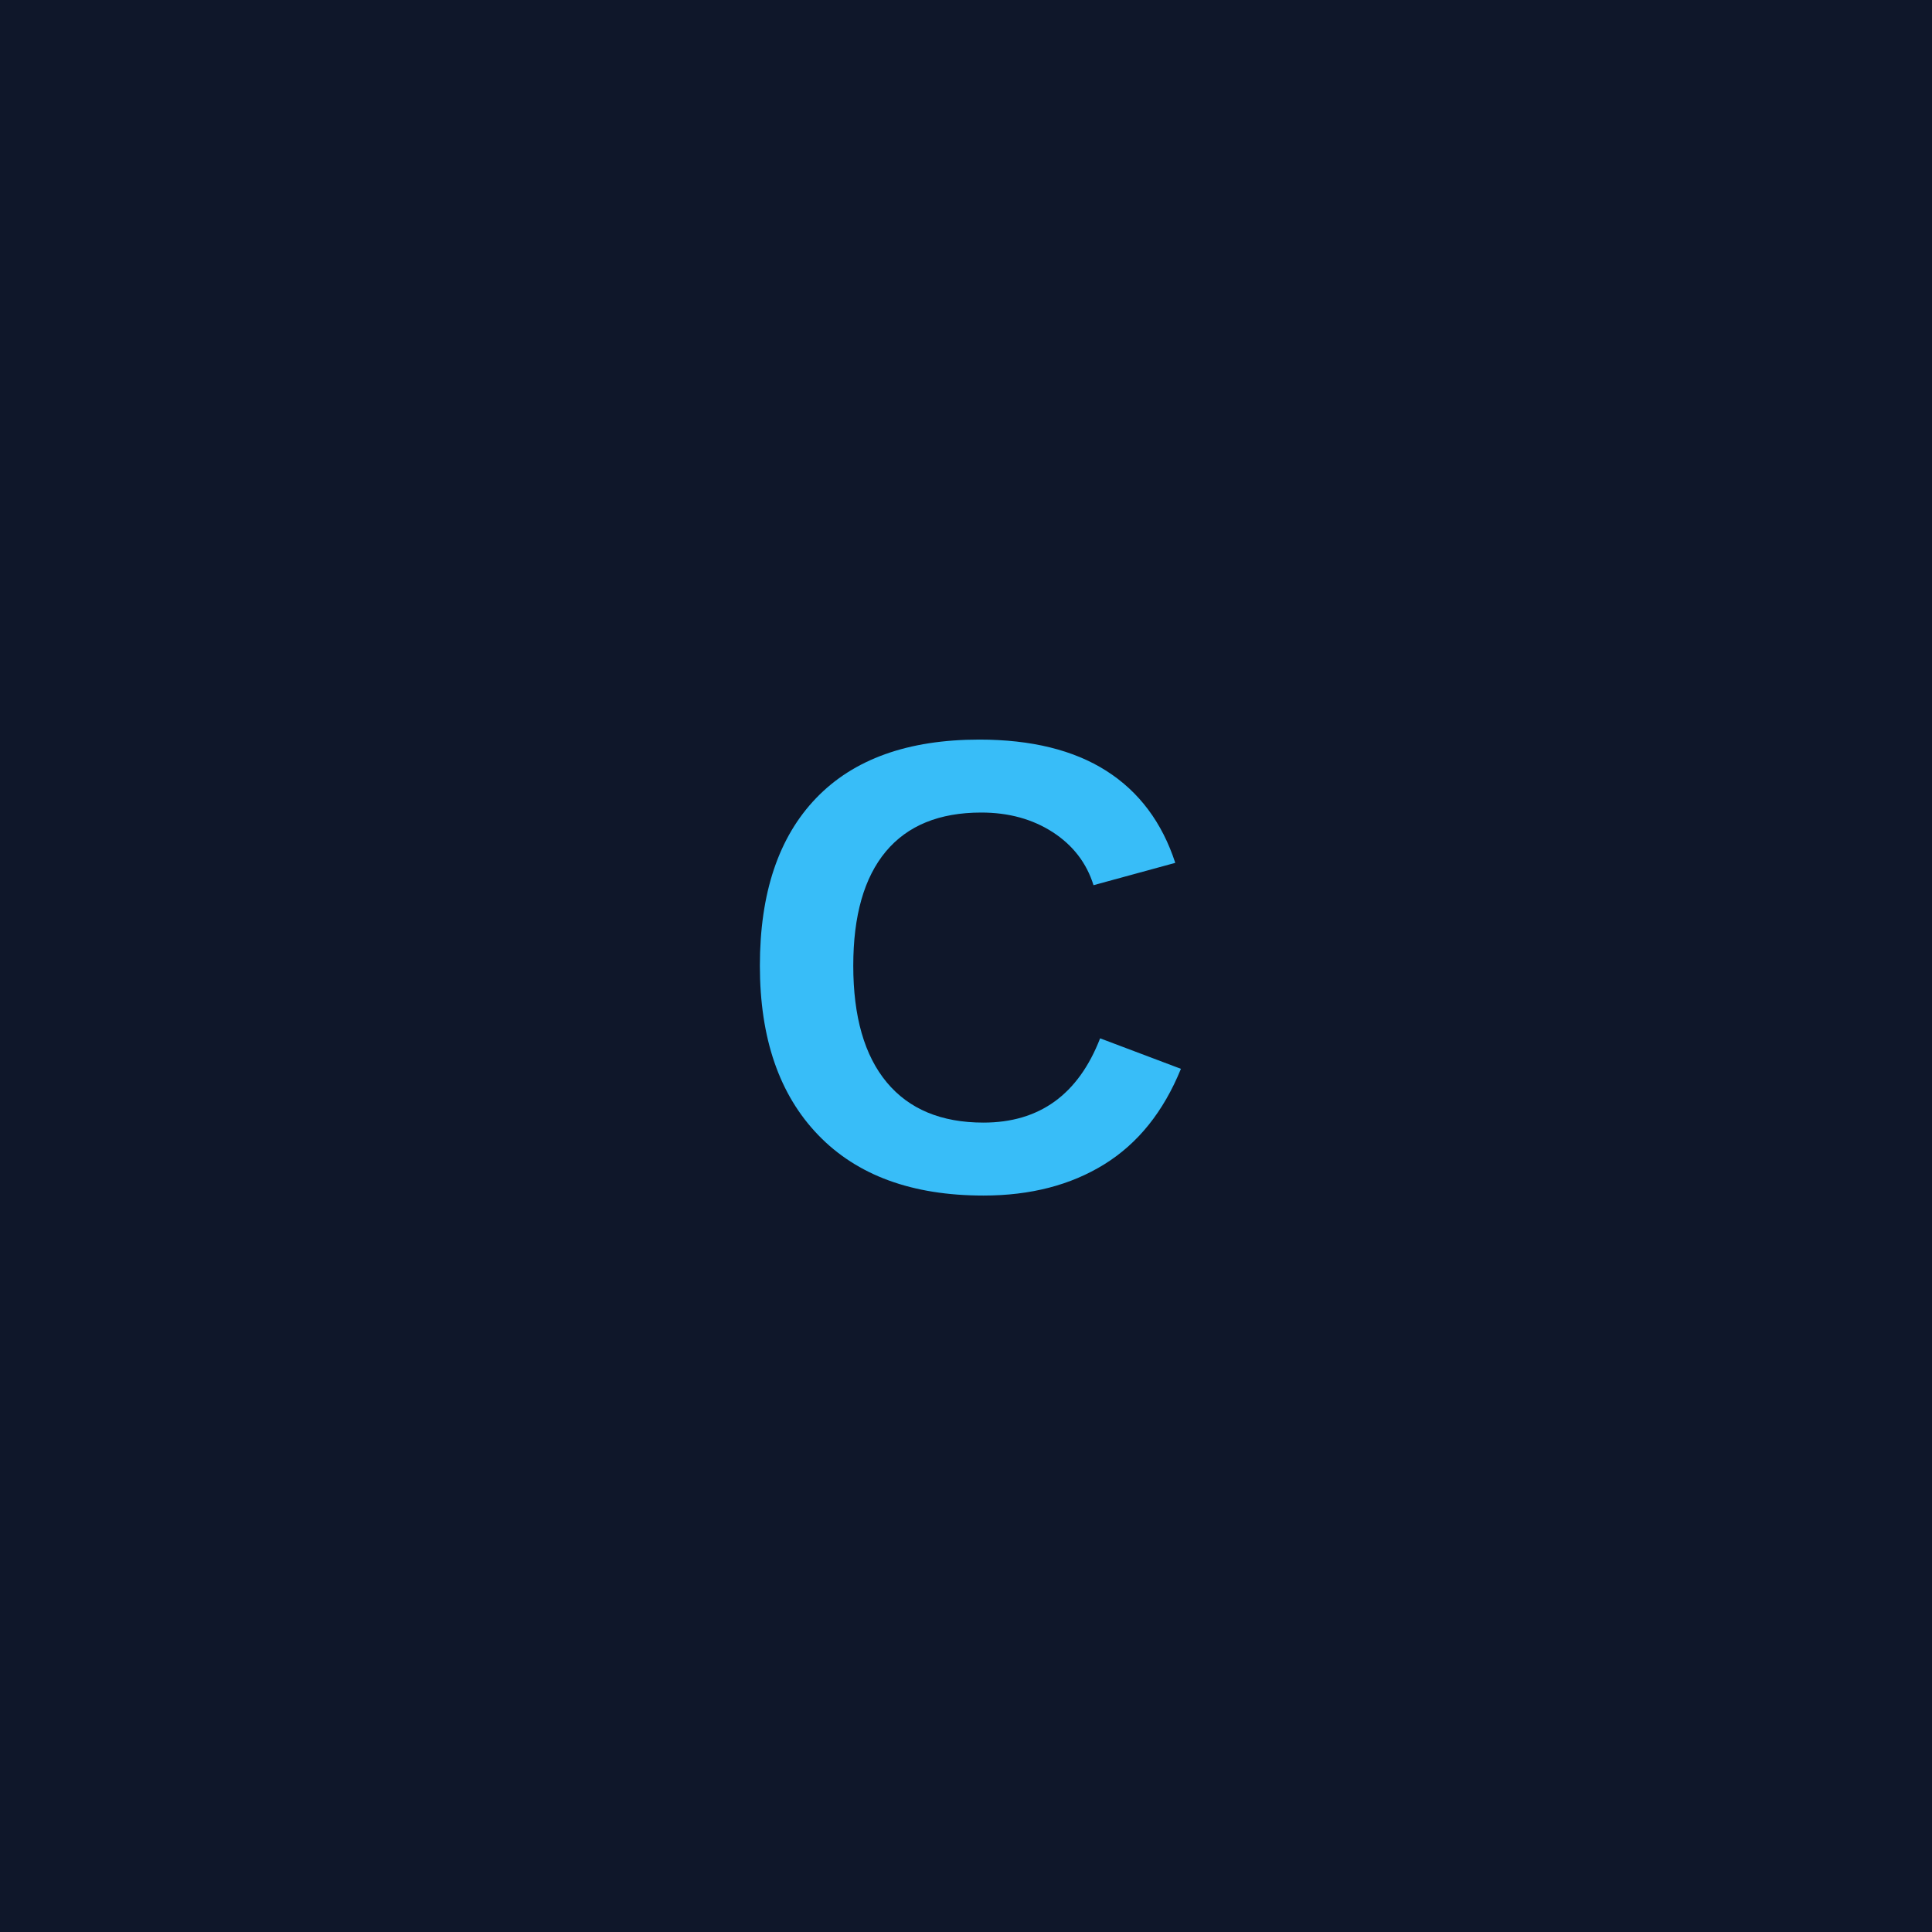
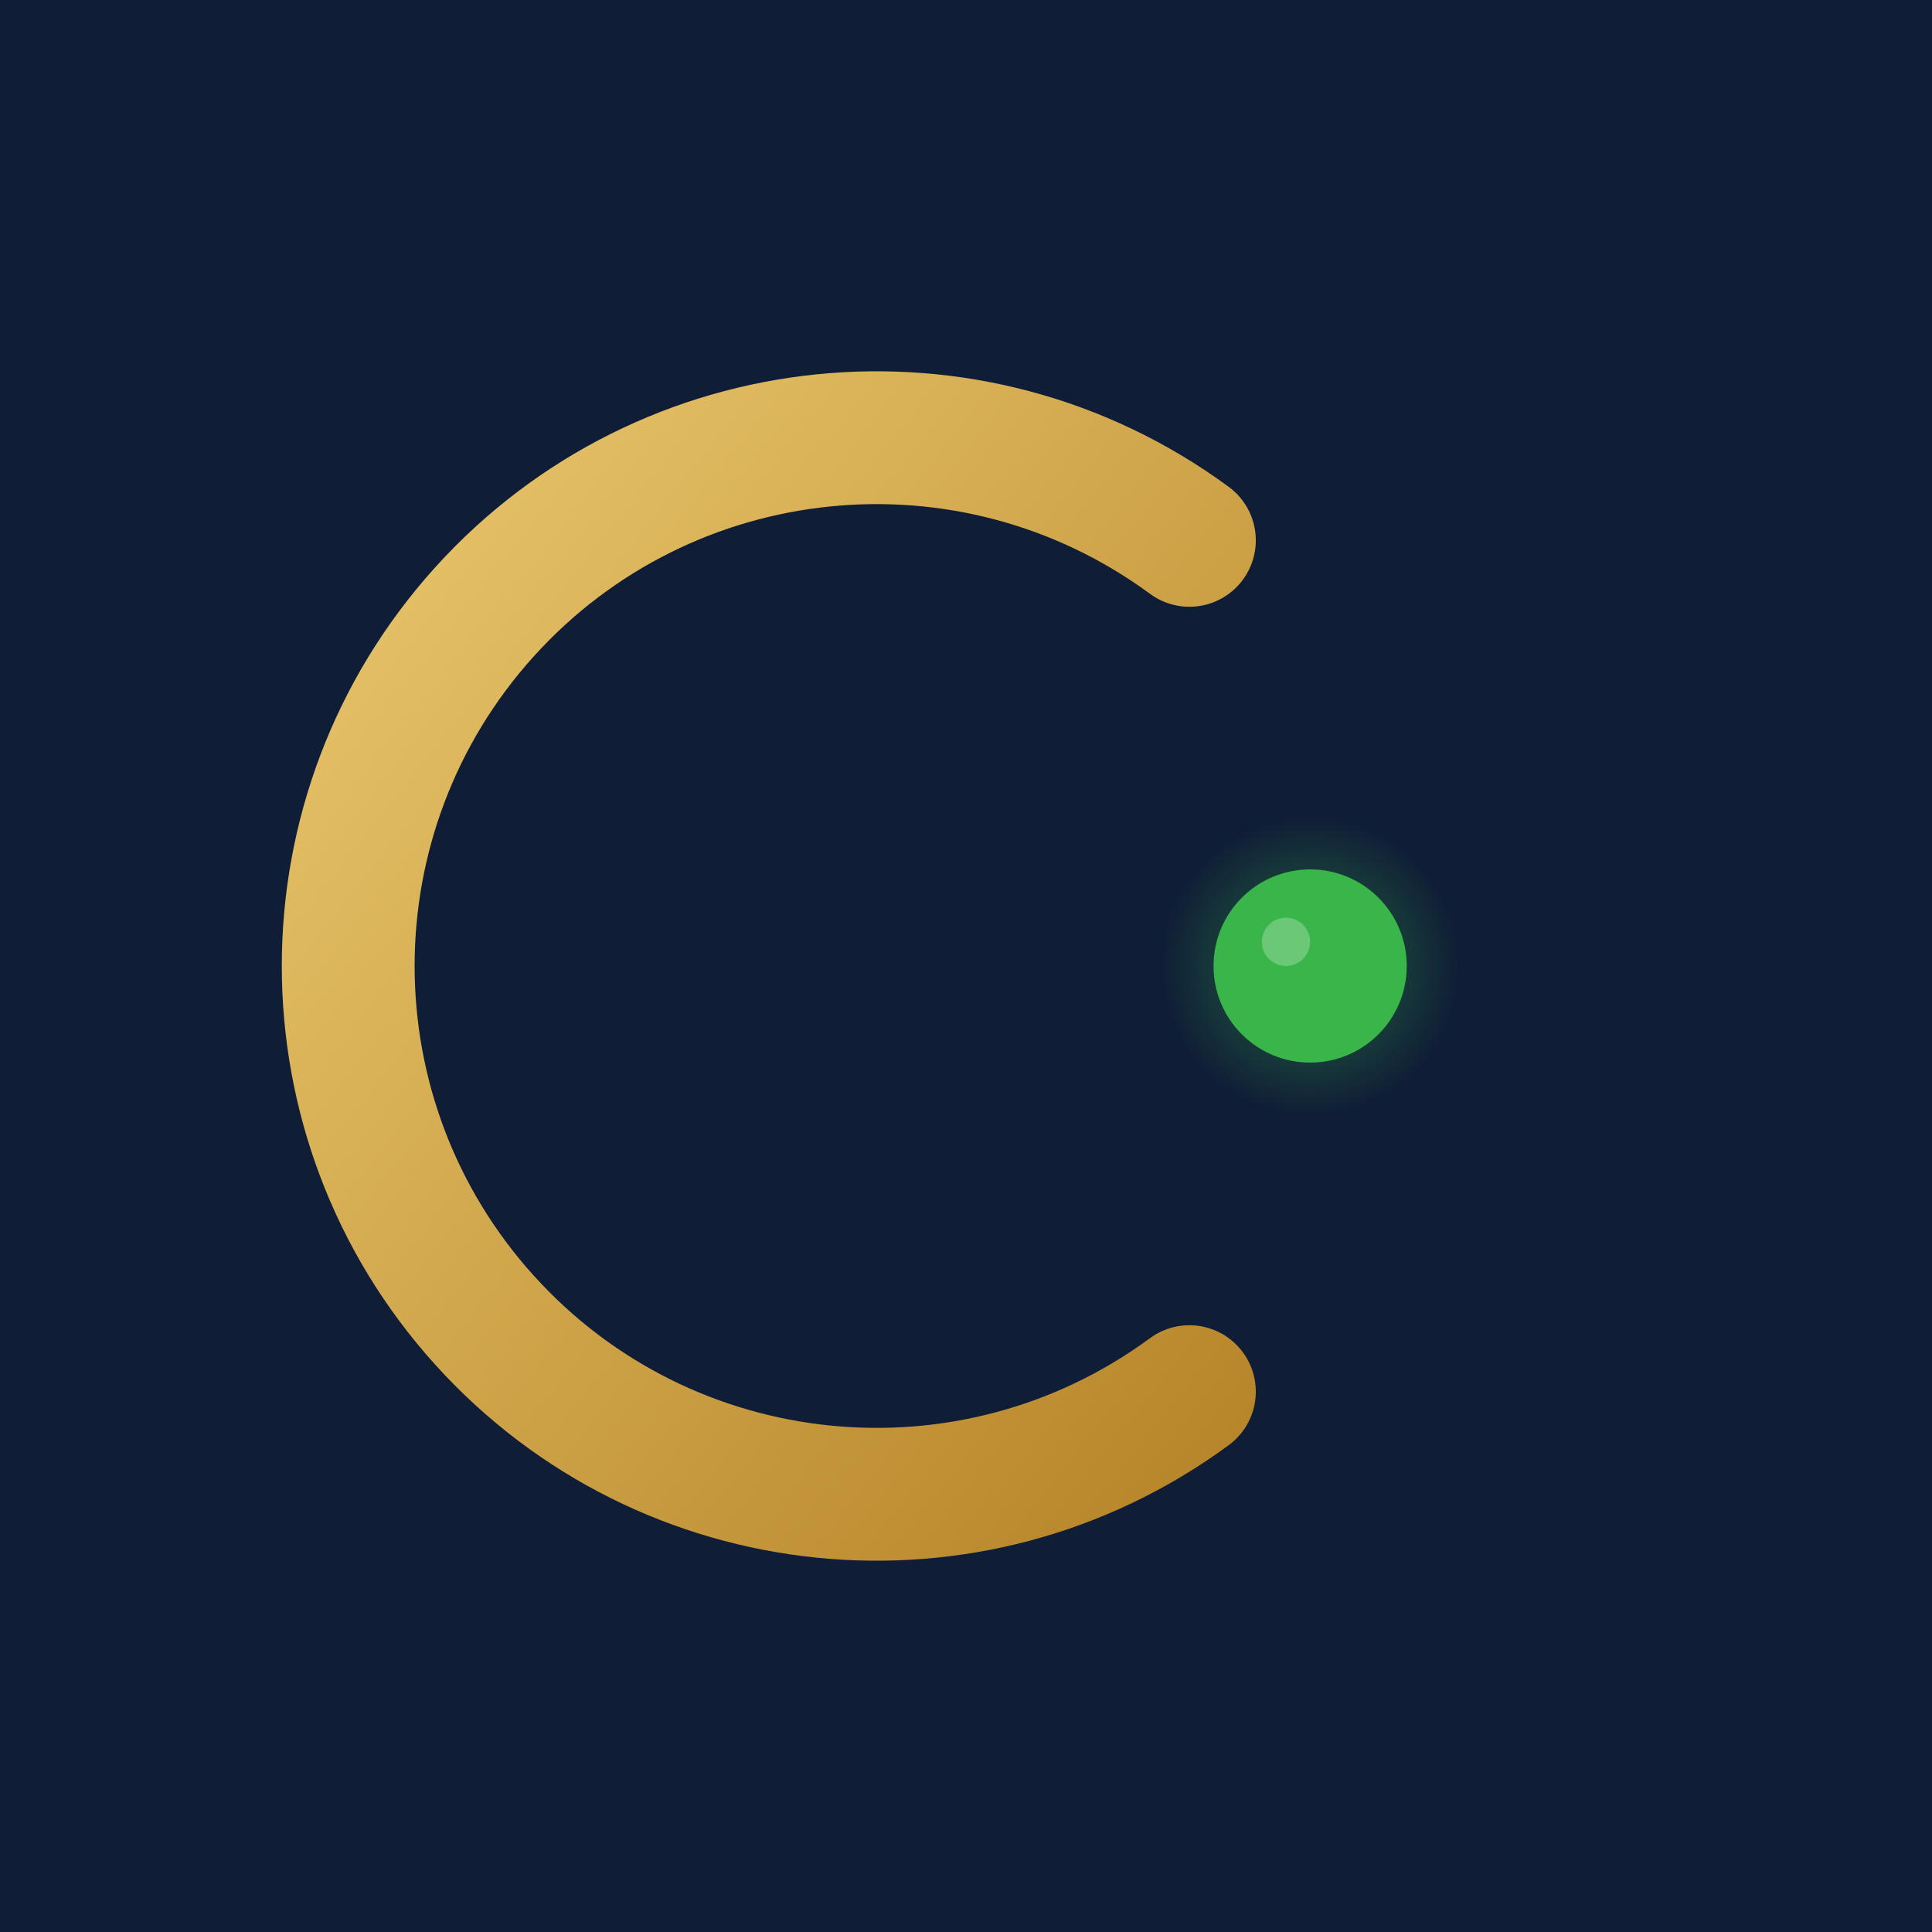
- <svg xmlns="http://www.w3.org/2000/svg" width="192" height="192" viewBox="0 0 192 192">
-   <rect width="192" height="192" rx="0" fill="#0f172a" />
-   <text x="96" y="96" font-family="Arial, Helvetica, sans-serif" font-size="64" font-weight="700" fill="#38bdf8" text-anchor="middle" dominant-baseline="central">C</text>
+ <svg xmlns="http://www.w3.org/2000/svg" width="192" height="192" viewBox="0 0 512 512">
+   <defs>
+     <linearGradient id="brass" x1="0%" y1="0%" x2="100%" y2="100%">
+       <stop offset="0%" stop-color="#E8C56C" />
+       <stop offset="100%" stop-color="#B8862A" />
+     </linearGradient>
+     <radialGradient id="glow" cx="50%" cy="50%" r="50%">
+       <stop offset="0%" stop-color="#39B54A" />
+       <stop offset="60%" stop-color="#39B54A" stop-opacity="0.2" />
+       <stop offset="100%" stop-color="#39B54A" stop-opacity="0" />
+     </radialGradient>
+   </defs>
+   <rect width="512" height="512" rx="0" fill="#0F1D36" />
+   <g transform="translate(256,256) scale(0.8) translate(-256,-256)">
+     <path d="M 330 115 A 175 175 0 1 0 330 397" fill="none" stroke="url(#brass)" stroke-width="44" stroke-linecap="round" />
+     <circle cx="370" cy="256" r="50" fill="url(#glow)" />
+     <circle cx="370" cy="256" r="32" fill="#39B54A" />
+     <circle cx="362" cy="248" r="8" fill="#FFF" opacity="0.25" />
+   </g>
</svg>
